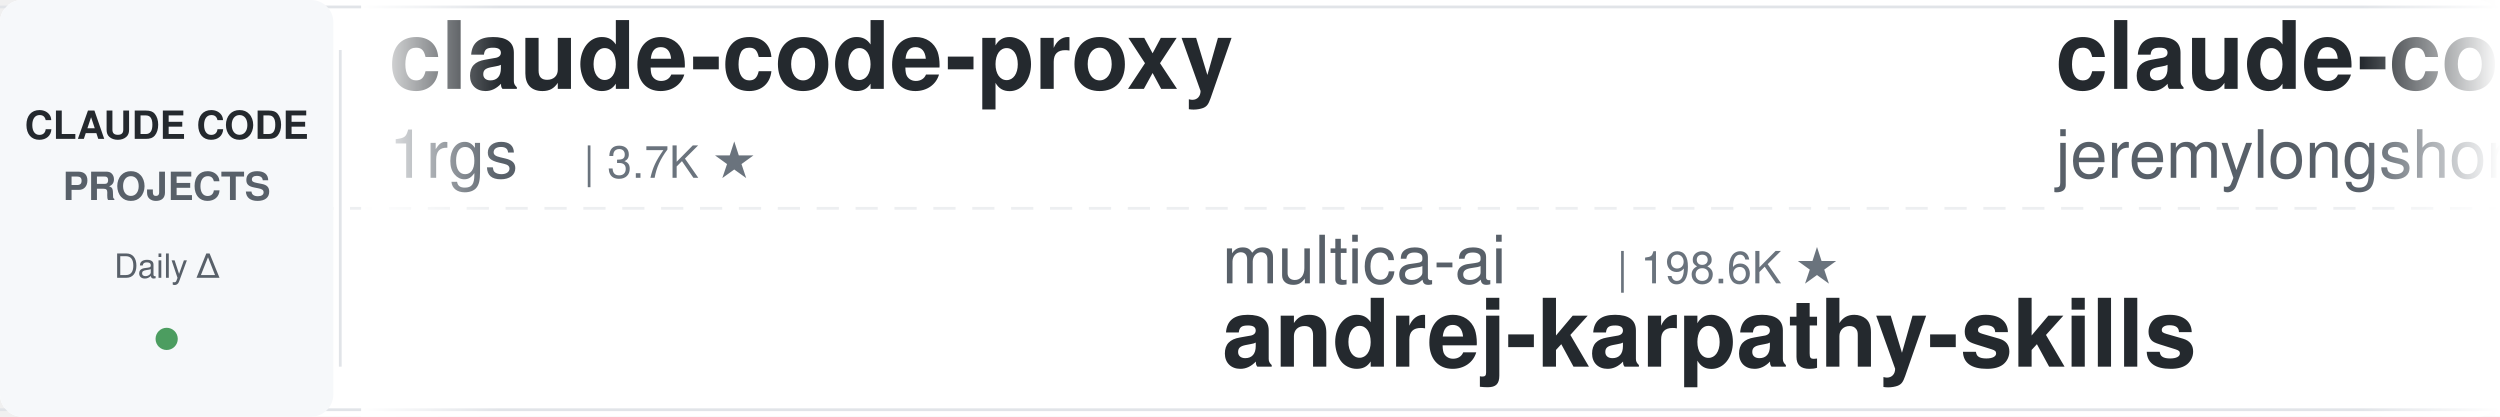
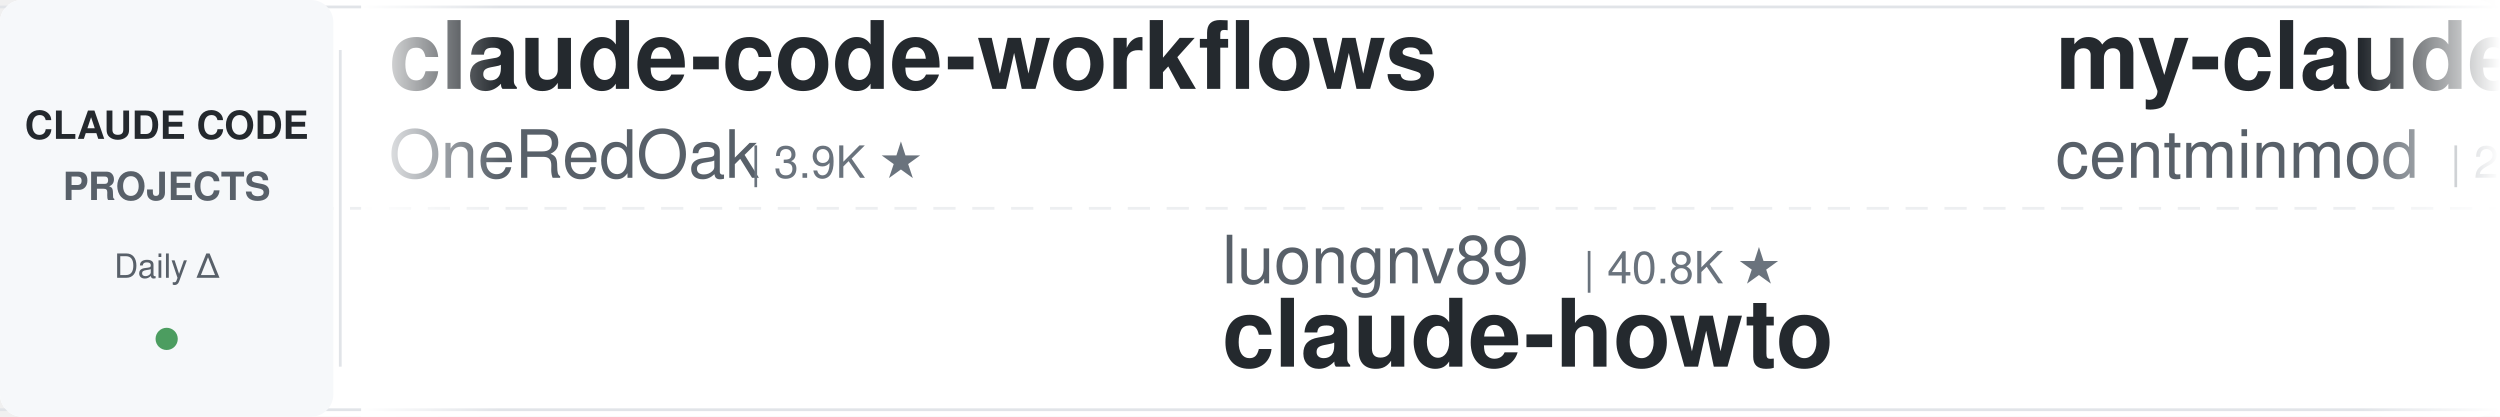
<svg xmlns="http://www.w3.org/2000/svg" width="900" height="150">
  <defs>
    <linearGradient id="leftFade" x1="0%" y1="0%" x2="100%" y2="0%">
      <stop offset="0%" style="stop-color:#ffffff;stop-opacity:1" />
      <stop offset="100%" style="stop-color:#ffffff;stop-opacity:0" />
    </linearGradient>
    <linearGradient id="rightFade" x1="0%" y1="0%" x2="100%" y2="0%">
      <stop offset="0%" style="stop-color:#ffffff;stop-opacity:0" />
      <stop offset="100%" style="stop-color:#ffffff;stop-opacity:1" />
    </linearGradient>
  </defs>
  <rect width="900" height="150" fill="#ffffff" rx="8" />
  <rect x="0" y="2" width="900" height="1" fill="#e1e4e8" />
  <rect x="0" y="147" width="900" height="1" fill="#e1e4e8" />
  <line x1="0" y1="75" x2="900" y2="75" stroke="#e1e4e8" stroke-width="1" stroke-dasharray="8 6" opacity="0.6" />
  <rect x="0" y="0" width="120" height="150" fill="#f6f8fa" rx="8" />
  <text x="60" y="50" font-family="-apple-system, BlinkMacSystemFont, 'Segoe UI', Helvetica, Arial, sans-serif" font-size="14" font-weight="600" fill="#24292e" text-anchor="middle">CLAUDE CODE</text>
  <text x="60" y="72" font-family="-apple-system, BlinkMacSystemFont, 'Segoe UI', Helvetica, Arial, sans-serif" font-size="14" font-weight="600" fill="#586069" text-anchor="middle">PROJECTS</text>
  <text x="60" y="100" font-family="-apple-system, BlinkMacSystemFont, 'Segoe UI', Helvetica, Arial, sans-serif" font-size="12" font-weight="500" fill="#586069" text-anchor="middle">Daily Δ</text>
  <circle cx="60" cy="122" r="4" fill="#22863a" opacity="0.8" />
  <rect x="122" y="18" width="1" height="114" fill="#e1e4e8" />
  <clipPath id="tickerClip">
    <rect x="130" y="0" width="770" height="150" />
  </clipPath>
  <g clip-path="url(#tickerClip)">
    <g id="tickerItems">
      <animateTransform attributeName="transform" attributeType="XML" type="translate" from="0 0" to="-3000 0" dur="54s" repeatCount="indefinite" />
      <g transform="translate(0, 0)">
-         <text x="140" y="32" font-family="-apple-system, BlinkMacSystemFont, 'Segoe UI', Helvetica, Arial, sans-serif" font-size="34" font-weight="600" fill="#24292e">claude-code-proxy</text>
-         <text x="140" y="64" font-family="-apple-system, BlinkMacSystemFont, 'Segoe UI', Helvetica, Arial, sans-serif" font-size="24" font-weight="400" fill="#586069">1rgs</text>
-         <text x="210" y="64" font-family="-apple-system, BlinkMacSystemFont, 'Segoe UI', Helvetica, Arial, sans-serif" font-size="16" font-weight="500" fill="#6a737d">| 3.7K ★</text>
+         <text x="140" y="32" font-family="-apple-system, BlinkMacSystemFont, 'Segoe UI', Helvetica, Arial, sans-serif" font-size="34" font-weight="600" fill="#24292e">claude-code-workflows</text>
+         <text x="140" y="64" font-family="-apple-system, BlinkMacSystemFont, 'Segoe UI', Helvetica, Arial, sans-serif" font-size="24" font-weight="400" fill="#586069">OneRedOak</text>
+         <text x="270" y="64" font-family="-apple-system, BlinkMacSystemFont, 'Segoe UI', Helvetica, Arial, sans-serif" font-size="16" font-weight="500" fill="#6a737d">| 3.9K ★</text>
      </g>
      <g transform="translate(300, 0)">
-         <text x="140" y="102" font-family="-apple-system, BlinkMacSystemFont, 'Segoe UI', Helvetica, Arial, sans-serif" font-size="24" font-weight="400" fill="#586069">multica-ai</text>
-         <text x="282" y="102" font-family="-apple-system, BlinkMacSystemFont, 'Segoe UI', Helvetica, Arial, sans-serif" font-size="16" font-weight="500" fill="#6a737d">| 198.6K ★</text>
-         <text x="140" y="132" font-family="-apple-system, BlinkMacSystemFont, 'Segoe UI', Helvetica, Arial, sans-serif" font-size="34" font-weight="600" fill="#24292e">andrej-karpathy-skills</text>
+         <text x="140" y="102" font-family="-apple-system, BlinkMacSystemFont, 'Segoe UI', Helvetica, Arial, sans-serif" font-size="24" font-weight="400" fill="#586069">luongnv89</text>
+         <text x="270" y="102" font-family="-apple-system, BlinkMacSystemFont, 'Segoe UI', Helvetica, Arial, sans-serif" font-size="16" font-weight="500" fill="#6a737d">| 40.8K ★</text>
+         <text x="140" y="132" font-family="-apple-system, BlinkMacSystemFont, 'Segoe UI', Helvetica, Arial, sans-serif" font-size="34" font-weight="600" fill="#24292e">claude-howto</text>
      </g>
      <g transform="translate(600, 0)">
-         <text x="140" y="32" font-family="-apple-system, BlinkMacSystemFont, 'Segoe UI', Helvetica, Arial, sans-serif" font-size="34" font-weight="600" fill="#24292e">claude-code-plugins-plus...</text>
-         <text x="140" y="64" font-family="-apple-system, BlinkMacSystemFont, 'Segoe UI', Helvetica, Arial, sans-serif" font-size="24" font-weight="400" fill="#586069">jeremylongshore</text>
-         <text x="342" y="64" font-family="-apple-system, BlinkMacSystemFont, 'Segoe UI', Helvetica, Arial, sans-serif" font-size="16" font-weight="500" fill="#6a737d">| 2.6K ★</text>
+         <text x="140" y="32" font-family="-apple-system, BlinkMacSystemFont, 'Segoe UI', Helvetica, Arial, sans-serif" font-size="34" font-weight="600" fill="#24292e">my-claude-code-setup</text>
+         <text x="140" y="64" font-family="-apple-system, BlinkMacSystemFont, 'Segoe UI', Helvetica, Arial, sans-serif" font-size="24" font-weight="400" fill="#586069">centminmod</text>
+         <text x="282" y="64" font-family="-apple-system, BlinkMacSystemFont, 'Segoe UI', Helvetica, Arial, sans-serif" font-size="16" font-weight="500" fill="#6a737d">| 2.5K ★</text>
      </g>
      <g transform="translate(900, 0)">
-         <text x="140" y="102" font-family="-apple-system, BlinkMacSystemFont, 'Segoe UI', Helvetica, Arial, sans-serif" font-size="24" font-weight="400" fill="#586069">pedrohcgs</text>
-         <text x="270" y="102" font-family="-apple-system, BlinkMacSystemFont, 'Segoe UI', Helvetica, Arial, sans-serif" font-size="16" font-weight="500" fill="#6a737d">| 1.4K ★</text>
-         <text x="140" y="132" font-family="-apple-system, BlinkMacSystemFont, 'Segoe UI', Helvetica, Arial, sans-serif" font-size="34" font-weight="600" fill="#24292e">claude-code-my-workflow</text>
+         <text x="140" y="102" font-family="-apple-system, BlinkMacSystemFont, 'Segoe UI', Helvetica, Arial, sans-serif" font-size="24" font-weight="400" fill="#586069">VoltAgent</text>
+         <text x="270" y="102" font-family="-apple-system, BlinkMacSystemFont, 'Segoe UI', Helvetica, Arial, sans-serif" font-size="16" font-weight="500" fill="#6a737d">| 23.9K ★</text>
+         <text x="140" y="132" font-family="-apple-system, BlinkMacSystemFont, 'Segoe UI', Helvetica, Arial, sans-serif" font-size="34" font-weight="600" fill="#24292e">awesome-claude-code-suba...</text>
      </g>
      <g transform="translate(1200, 0)">
-         <text x="140" y="32" font-family="-apple-system, BlinkMacSystemFont, 'Segoe UI', Helvetica, Arial, sans-serif" font-size="34" font-weight="600" fill="#24292e">awesome-claude-code-tool...</text>
-         <text x="140" y="64" font-family="-apple-system, BlinkMacSystemFont, 'Segoe UI', Helvetica, Arial, sans-serif" font-size="24" font-weight="400" fill="#586069">rohitg00</text>
-         <text x="258" y="64" font-family="-apple-system, BlinkMacSystemFont, 'Segoe UI', Helvetica, Arial, sans-serif" font-size="16" font-weight="500" fill="#6a737d">| 2.4K ★</text>
+         <text x="140" y="32" font-family="-apple-system, BlinkMacSystemFont, 'Segoe UI', Helvetica, Arial, sans-serif" font-size="34" font-weight="600" fill="#24292e">claude-code-hub</text>
+         <text x="140" y="64" font-family="-apple-system, BlinkMacSystemFont, 'Segoe UI', Helvetica, Arial, sans-serif" font-size="24" font-weight="400" fill="#586069">ding113</text>
+         <text x="246" y="64" font-family="-apple-system, BlinkMacSystemFont, 'Segoe UI', Helvetica, Arial, sans-serif" font-size="16" font-weight="500" fill="#6a737d">| 3.3K ★</text>
      </g>
      <g transform="translate(1500, 0)">
-         <text x="140" y="102" font-family="-apple-system, BlinkMacSystemFont, 'Segoe UI', Helvetica, Arial, sans-serif" font-size="24" font-weight="400" fill="#586069">OneRedOak</text>
-         <text x="270" y="102" font-family="-apple-system, BlinkMacSystemFont, 'Segoe UI', Helvetica, Arial, sans-serif" font-size="16" font-weight="500" fill="#6a737d">| 3.9K ★</text>
-         <text x="140" y="132" font-family="-apple-system, BlinkMacSystemFont, 'Segoe UI', Helvetica, Arial, sans-serif" font-size="34" font-weight="600" fill="#24292e">claude-code-workflows</text>
+         <text x="140" y="102" font-family="-apple-system, BlinkMacSystemFont, 'Segoe UI', Helvetica, Arial, sans-serif" font-size="24" font-weight="400" fill="#586069">https-deeplearning-ai</text>
+         <text x="414" y="102" font-family="-apple-system, BlinkMacSystemFont, 'Segoe UI', Helvetica, Arial, sans-serif" font-size="16" font-weight="500" fill="#6a737d">| 537 ★</text>
+         <text x="140" y="132" font-family="-apple-system, BlinkMacSystemFont, 'Segoe UI', Helvetica, Arial, sans-serif" font-size="34" font-weight="600" fill="#24292e">sc-claude-code-files</text>
      </g>
      <g transform="translate(1800, 0)">
-         <text x="140" y="32" font-family="-apple-system, BlinkMacSystemFont, 'Segoe UI', Helvetica, Arial, sans-serif" font-size="34" font-weight="600" fill="#24292e">system_prompts_leaks</text>
-         <text x="140" y="64" font-family="-apple-system, BlinkMacSystemFont, 'Segoe UI', Helvetica, Arial, sans-serif" font-size="24" font-weight="400" fill="#586069">asgeirtj</text>
-         <text x="258" y="64" font-family="-apple-system, BlinkMacSystemFont, 'Segoe UI', Helvetica, Arial, sans-serif" font-size="16" font-weight="500" fill="#6a737d">| 61.9K ★</text>
+         <text x="140" y="32" font-family="-apple-system, BlinkMacSystemFont, 'Segoe UI', Helvetica, Arial, sans-serif" font-size="34" font-weight="600" fill="#24292e">claude-code-system-promp...</text>
+         <text x="140" y="64" font-family="-apple-system, BlinkMacSystemFont, 'Segoe UI', Helvetica, Arial, sans-serif" font-size="24" font-weight="400" fill="#586069">Piebald-AI</text>
+         <text x="282" y="64" font-family="-apple-system, BlinkMacSystemFont, 'Segoe UI', Helvetica, Arial, sans-serif" font-size="16" font-weight="500" fill="#6a737d">| 12.1K ★</text>
      </g>
      <g transform="translate(2100, 0)">
-         <text x="140" y="102" font-family="-apple-system, BlinkMacSystemFont, 'Segoe UI', Helvetica, Arial, sans-serif" font-size="24" font-weight="400" fill="#586069">huangserva</text>
-         <text x="282" y="102" font-family="-apple-system, BlinkMacSystemFont, 'Segoe UI', Helvetica, Arial, sans-serif" font-size="16" font-weight="500" fill="#6a737d">| 621 ★</text>
-         <text x="140" y="132" font-family="-apple-system, BlinkMacSystemFont, 'Segoe UI', Helvetica, Arial, sans-serif" font-size="34" font-weight="600" fill="#24292e">claude-code-cli</text>
+         <text x="140" y="102" font-family="-apple-system, BlinkMacSystemFont, 'Segoe UI', Helvetica, Arial, sans-serif" font-size="24" font-weight="400" fill="#586069">nicedreamzapp</text>
+         <text x="318" y="102" font-family="-apple-system, BlinkMacSystemFont, 'Segoe UI', Helvetica, Arial, sans-serif" font-size="16" font-weight="500" fill="#6a737d">| 3.0K ★</text>
+         <text x="140" y="132" font-family="-apple-system, BlinkMacSystemFont, 'Segoe UI', Helvetica, Arial, sans-serif" font-size="34" font-weight="600" fill="#24292e">claude-code-local</text>
      </g>
      <g transform="translate(2400, 0)">
-         <text x="140" y="32" font-family="-apple-system, BlinkMacSystemFont, 'Segoe UI', Helvetica, Arial, sans-serif" font-size="34" font-weight="600" fill="#24292e">claude-code-templates</text>
-         <text x="140" y="64" font-family="-apple-system, BlinkMacSystemFont, 'Segoe UI', Helvetica, Arial, sans-serif" font-size="24" font-weight="400" fill="#586069">davila7</text>
-         <text x="246" y="64" font-family="-apple-system, BlinkMacSystemFont, 'Segoe UI', Helvetica, Arial, sans-serif" font-size="16" font-weight="500" fill="#6a737d">| 30.1K ★</text>
+         <text x="140" y="32" font-family="-apple-system, BlinkMacSystemFont, 'Segoe UI', Helvetica, Arial, sans-serif" font-size="34" font-weight="600" fill="#24292e">Claude-Code-Game-Studios</text>
+         <text x="140" y="64" font-family="-apple-system, BlinkMacSystemFont, 'Segoe UI', Helvetica, Arial, sans-serif" font-size="24" font-weight="400" fill="#586069">Donchitos</text>
+         <text x="270" y="64" font-family="-apple-system, BlinkMacSystemFont, 'Segoe UI', Helvetica, Arial, sans-serif" font-size="16" font-weight="500" fill="#6a737d">| 23.5K ★</text>
      </g>
      <g transform="translate(2700, 0)">
-         <text x="140" y="102" font-family="-apple-system, BlinkMacSystemFont, 'Segoe UI', Helvetica, Arial, sans-serif" font-size="24" font-weight="400" fill="#586069">shareAI-lab</text>
-         <text x="294" y="102" font-family="-apple-system, BlinkMacSystemFont, 'Segoe UI', Helvetica, Arial, sans-serif" font-size="16" font-weight="500" fill="#6a737d">| 72.9K ★</text>
-         <text x="140" y="132" font-family="-apple-system, BlinkMacSystemFont, 'Segoe UI', Helvetica, Arial, sans-serif" font-size="34" font-weight="600" fill="#24292e">learn-claude-code</text>
+         <text x="140" y="102" font-family="-apple-system, BlinkMacSystemFont, 'Segoe UI', Helvetica, Arial, sans-serif" font-size="24" font-weight="400" fill="#586069">JrCx7scC</text>
+         <text x="258" y="102" font-family="-apple-system, BlinkMacSystemFont, 'Segoe UI', Helvetica, Arial, sans-serif" font-size="16" font-weight="500" fill="#6a737d">| 371 ★</text>
+         <text x="140" y="132" font-family="-apple-system, BlinkMacSystemFont, 'Segoe UI', Helvetica, Arial, sans-serif" font-size="34" font-weight="600" fill="#24292e">claude-code-source</text>
      </g>
      <g transform="translate(3000, 0)">
-         <text x="140" y="32" font-family="-apple-system, BlinkMacSystemFont, 'Segoe UI', Helvetica, Arial, sans-serif" font-size="34" font-weight="600" fill="#24292e">claude-code-proxy</text>
-         <text x="140" y="64" font-family="-apple-system, BlinkMacSystemFont, 'Segoe UI', Helvetica, Arial, sans-serif" font-size="24" font-weight="400" fill="#586069">1rgs</text>
-         <text x="210" y="64" font-family="-apple-system, BlinkMacSystemFont, 'Segoe UI', Helvetica, Arial, sans-serif" font-size="16" font-weight="500" fill="#6a737d">| 3.7K ★</text>
+         <text x="140" y="32" font-family="-apple-system, BlinkMacSystemFont, 'Segoe UI', Helvetica, Arial, sans-serif" font-size="34" font-weight="600" fill="#24292e">claude-code-workflows</text>
+         <text x="140" y="64" font-family="-apple-system, BlinkMacSystemFont, 'Segoe UI', Helvetica, Arial, sans-serif" font-size="24" font-weight="400" fill="#586069">OneRedOak</text>
+         <text x="270" y="64" font-family="-apple-system, BlinkMacSystemFont, 'Segoe UI', Helvetica, Arial, sans-serif" font-size="16" font-weight="500" fill="#6a737d">| 3.9K ★</text>
      </g>
      <g transform="translate(3300, 0)">
-         <text x="140" y="102" font-family="-apple-system, BlinkMacSystemFont, 'Segoe UI', Helvetica, Arial, sans-serif" font-size="24" font-weight="400" fill="#586069">multica-ai</text>
-         <text x="282" y="102" font-family="-apple-system, BlinkMacSystemFont, 'Segoe UI', Helvetica, Arial, sans-serif" font-size="16" font-weight="500" fill="#6a737d">| 198.6K ★</text>
-         <text x="140" y="132" font-family="-apple-system, BlinkMacSystemFont, 'Segoe UI', Helvetica, Arial, sans-serif" font-size="34" font-weight="600" fill="#24292e">andrej-karpathy-skills</text>
+         <text x="140" y="102" font-family="-apple-system, BlinkMacSystemFont, 'Segoe UI', Helvetica, Arial, sans-serif" font-size="24" font-weight="400" fill="#586069">luongnv89</text>
+         <text x="270" y="102" font-family="-apple-system, BlinkMacSystemFont, 'Segoe UI', Helvetica, Arial, sans-serif" font-size="16" font-weight="500" fill="#6a737d">| 40.8K ★</text>
+         <text x="140" y="132" font-family="-apple-system, BlinkMacSystemFont, 'Segoe UI', Helvetica, Arial, sans-serif" font-size="34" font-weight="600" fill="#24292e">claude-howto</text>
      </g>
      <g transform="translate(3600, 0)">
-         <text x="140" y="32" font-family="-apple-system, BlinkMacSystemFont, 'Segoe UI', Helvetica, Arial, sans-serif" font-size="34" font-weight="600" fill="#24292e">claude-code-plugins-plus...</text>
-         <text x="140" y="64" font-family="-apple-system, BlinkMacSystemFont, 'Segoe UI', Helvetica, Arial, sans-serif" font-size="24" font-weight="400" fill="#586069">jeremylongshore</text>
-         <text x="342" y="64" font-family="-apple-system, BlinkMacSystemFont, 'Segoe UI', Helvetica, Arial, sans-serif" font-size="16" font-weight="500" fill="#6a737d">| 2.6K ★</text>
+         <text x="140" y="32" font-family="-apple-system, BlinkMacSystemFont, 'Segoe UI', Helvetica, Arial, sans-serif" font-size="34" font-weight="600" fill="#24292e">my-claude-code-setup</text>
+         <text x="140" y="64" font-family="-apple-system, BlinkMacSystemFont, 'Segoe UI', Helvetica, Arial, sans-serif" font-size="24" font-weight="400" fill="#586069">centminmod</text>
+         <text x="282" y="64" font-family="-apple-system, BlinkMacSystemFont, 'Segoe UI', Helvetica, Arial, sans-serif" font-size="16" font-weight="500" fill="#6a737d">| 2.5K ★</text>
      </g>
      <g transform="translate(3900, 0)">
-         <text x="140" y="102" font-family="-apple-system, BlinkMacSystemFont, 'Segoe UI', Helvetica, Arial, sans-serif" font-size="24" font-weight="400" fill="#586069">pedrohcgs</text>
-         <text x="270" y="102" font-family="-apple-system, BlinkMacSystemFont, 'Segoe UI', Helvetica, Arial, sans-serif" font-size="16" font-weight="500" fill="#6a737d">| 1.4K ★</text>
-         <text x="140" y="132" font-family="-apple-system, BlinkMacSystemFont, 'Segoe UI', Helvetica, Arial, sans-serif" font-size="34" font-weight="600" fill="#24292e">claude-code-my-workflow</text>
+         <text x="140" y="102" font-family="-apple-system, BlinkMacSystemFont, 'Segoe UI', Helvetica, Arial, sans-serif" font-size="24" font-weight="400" fill="#586069">VoltAgent</text>
+         <text x="270" y="102" font-family="-apple-system, BlinkMacSystemFont, 'Segoe UI', Helvetica, Arial, sans-serif" font-size="16" font-weight="500" fill="#6a737d">| 23.9K ★</text>
+         <text x="140" y="132" font-family="-apple-system, BlinkMacSystemFont, 'Segoe UI', Helvetica, Arial, sans-serif" font-size="34" font-weight="600" fill="#24292e">awesome-claude-code-suba...</text>
      </g>
    </g>
  </g>
  <rect x="130" y="0" width="50" height="150" fill="url(#leftFade)" />
  <rect x="850" y="0" width="50" height="150" fill="url(#rightFade)" />
</svg>
